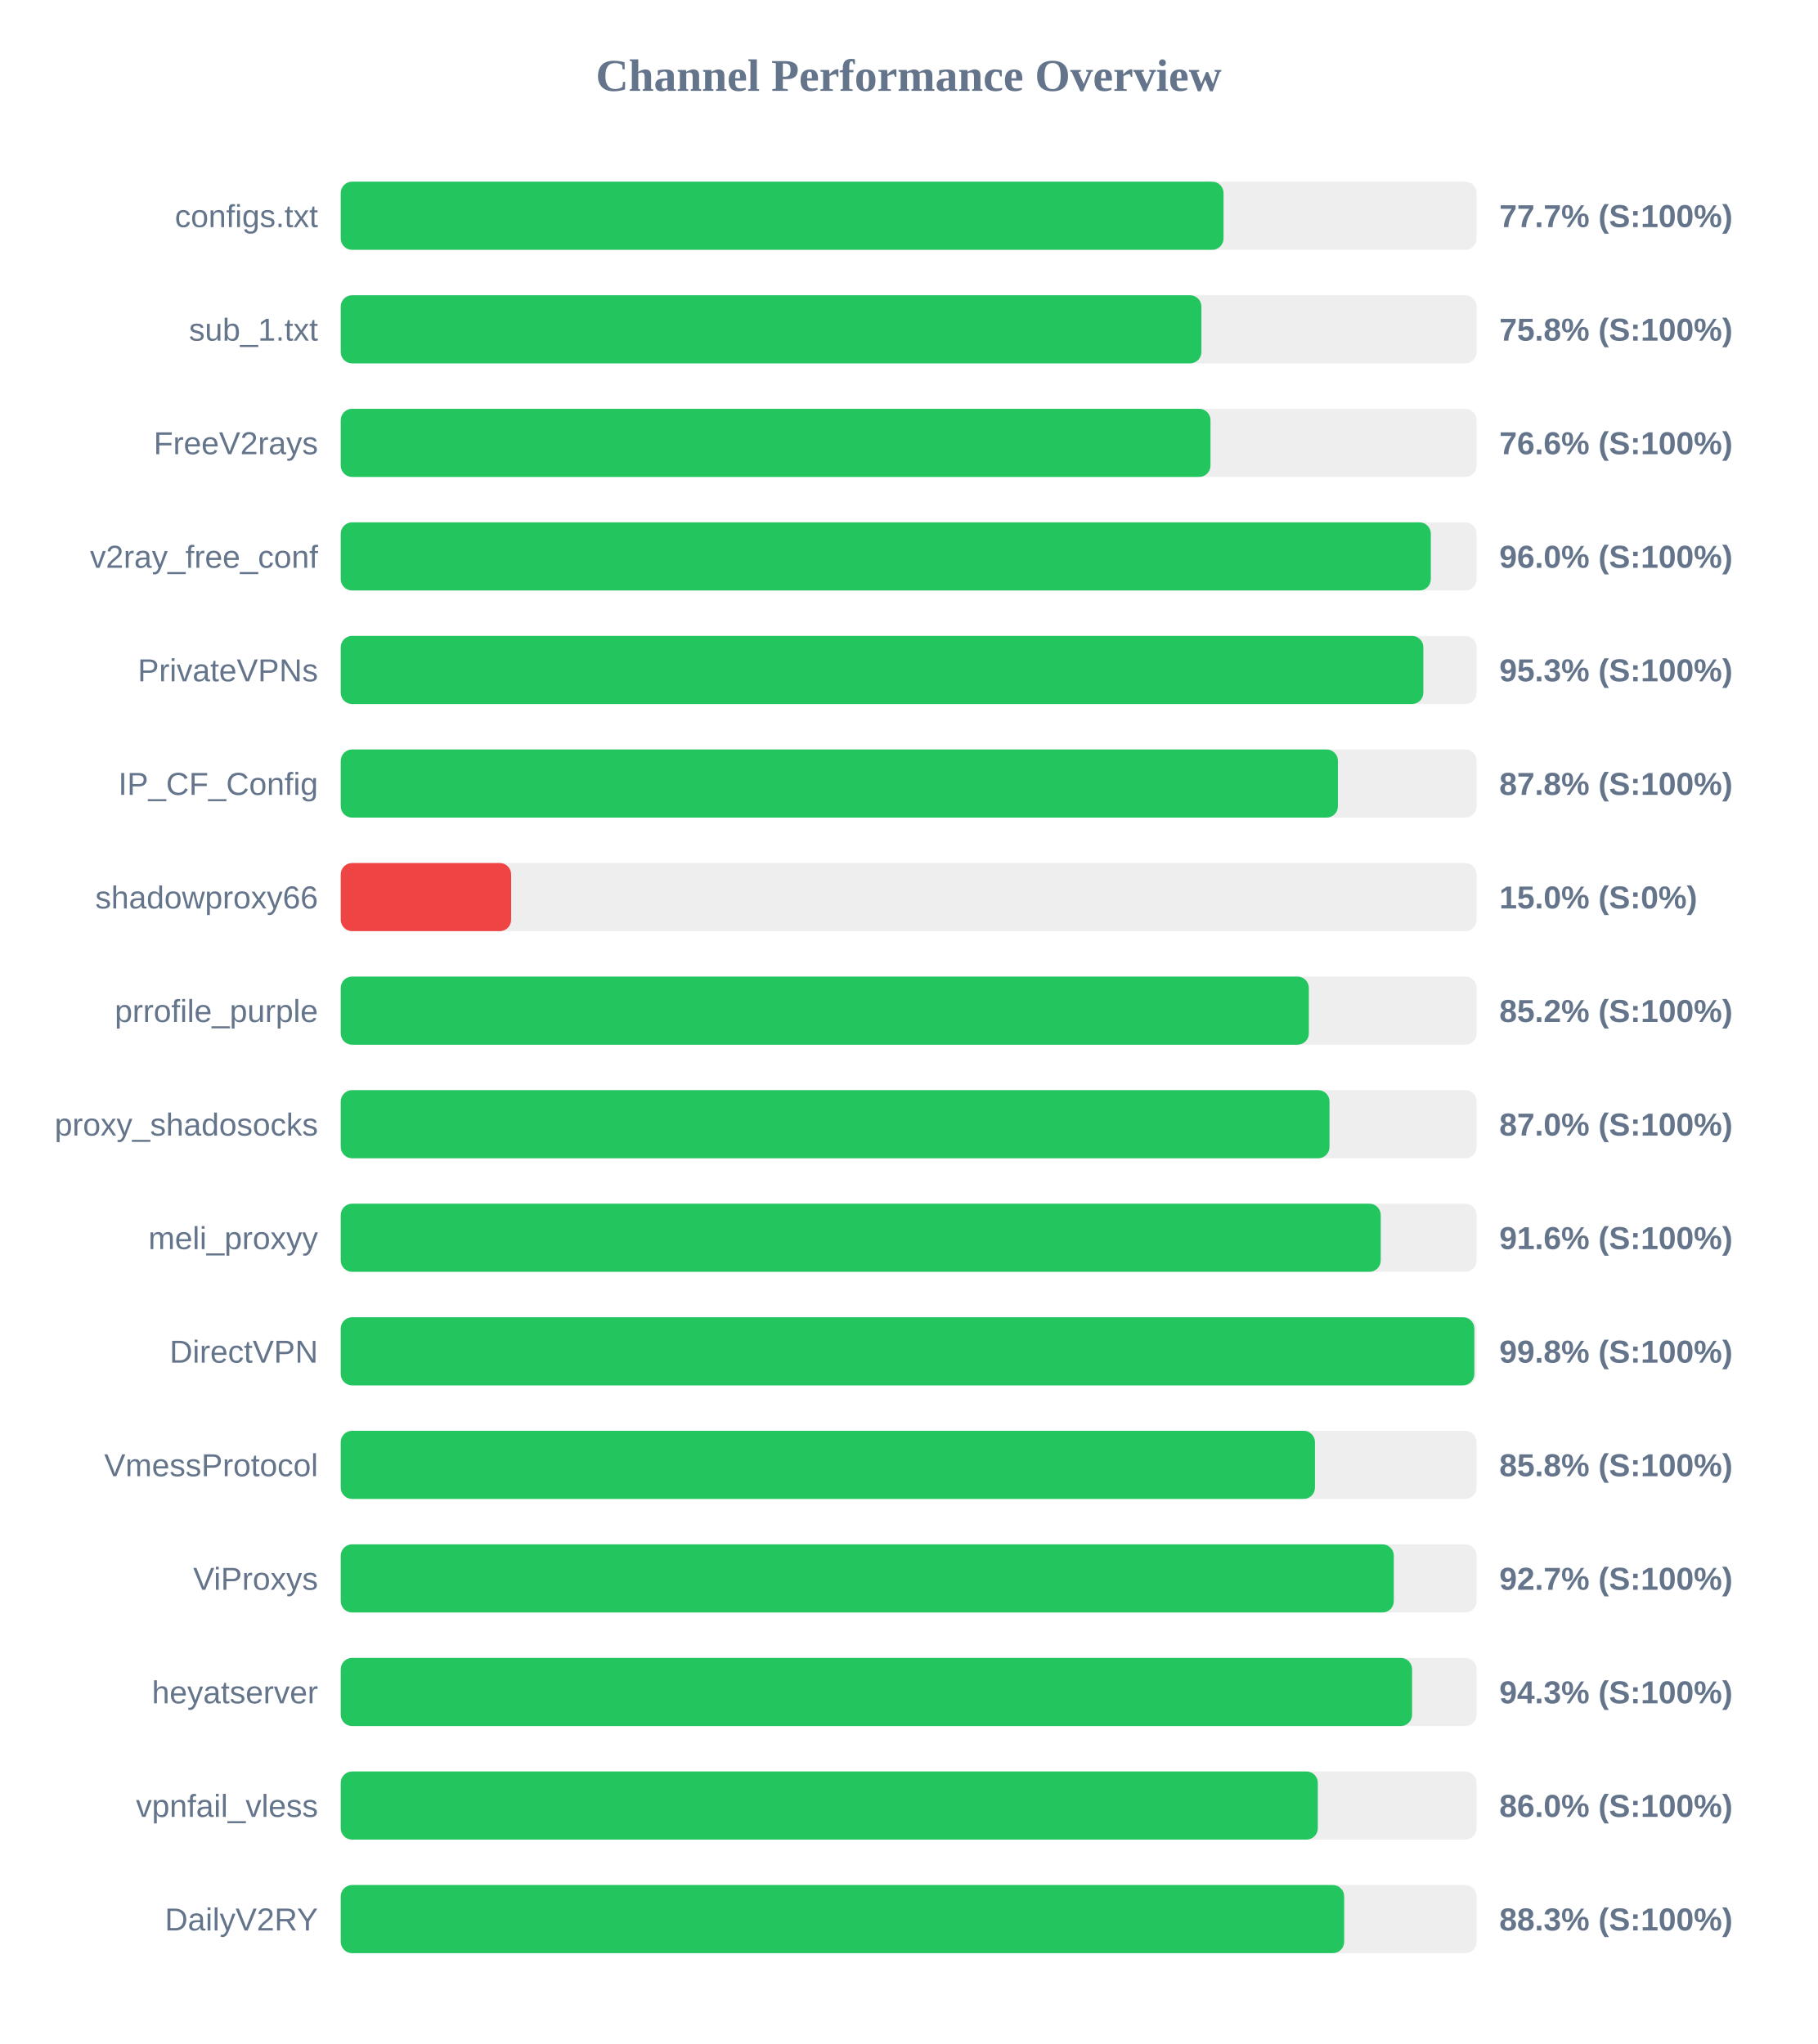
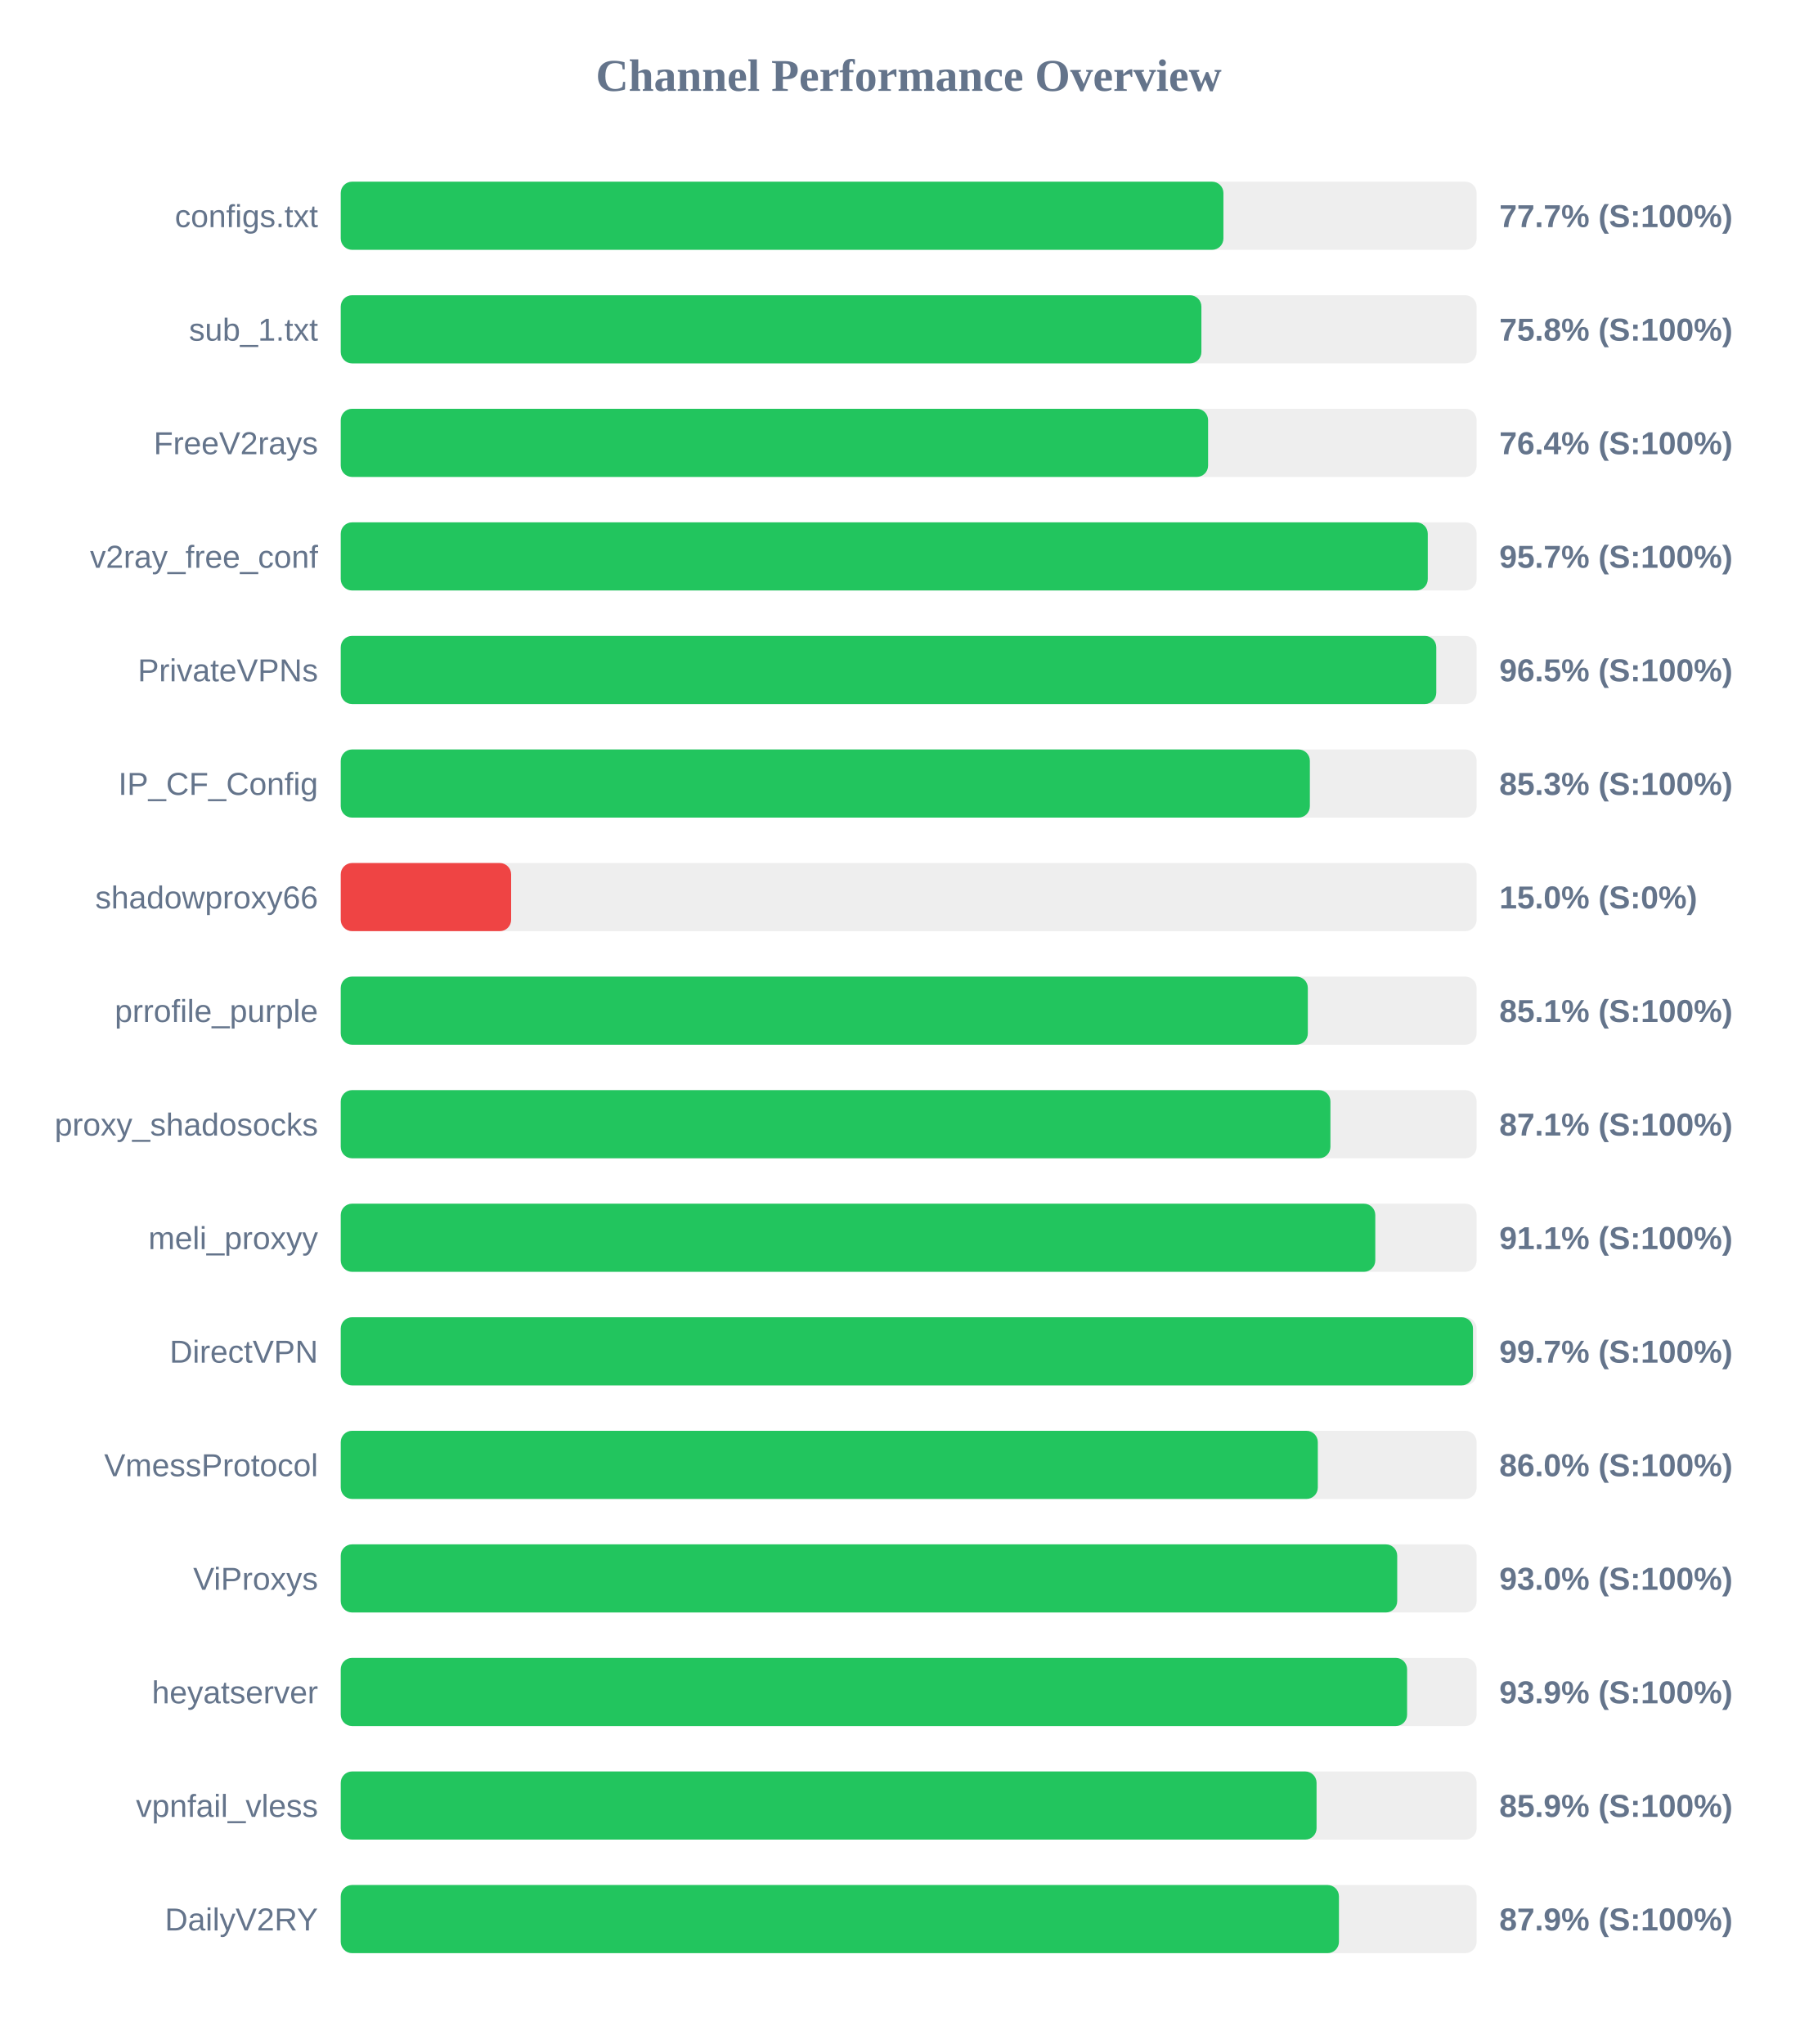
<svg xmlns="http://www.w3.org/2000/svg" width="800" height="900" version="1.1">
  <style>
        .row { font: 14px Arial; fill: #64748b; }
        .score { font: bold 14px Arial; fill: #64748b; }
    </style>
  <text x="400" y="40" text-anchor="middle" font-size="20px" font-weight="bold" fill="#64748b">Channel Performance Overview</text>
  <rect x="150" y="80" width="500" height="30" fill="#eee" rx="5" />
-   <rect x="150" y="80" width="388.6" height="30" fill="#22c55e" rx="5" />
+   <rect x="150" y="80" width="388.55" height="30" fill="#22c55e" rx="5" />
  <text x="140" y="100" text-anchor="end" class="row">configs.txt</text>
  <text x="660" y="100" text-anchor="start" class="score">77.7% (S:100%)</text>
  <rect x="150" y="130" width="500" height="30" fill="#eee" rx="5" />
  <rect x="150" y="130" width="378.85" height="30" fill="#22c55e" rx="5" />
  <text x="140" y="150" text-anchor="end" class="row">sub_1.txt</text>
  <text x="660" y="150" text-anchor="start" class="score">75.8% (S:100%)</text>
  <rect x="150" y="180" width="500" height="30" fill="#eee" rx="5" />
-   <rect x="150" y="180" width="382.85" height="30" fill="#22c55e" rx="5" />
+   <rect x="150" y="180" width="381.8" height="30" fill="#22c55e" rx="5" />
  <text x="140" y="200" text-anchor="end" class="row">FreeV2rays</text>
-   <text x="660" y="200" text-anchor="start" class="score">76.6% (S:100%)</text>
+   <text x="660" y="200" text-anchor="start" class="score">76.4% (S:100%)</text>
  <rect x="150" y="230" width="500" height="30" fill="#eee" rx="5" />
-   <rect x="150" y="230" width="479.85" height="30" fill="#22c55e" rx="5" />
+   <rect x="150" y="230" width="478.5" height="30" fill="#22c55e" rx="5" />
  <text x="140" y="250" text-anchor="end" class="row">v2ray_free_conf</text>
-   <text x="660" y="250" text-anchor="start" class="score">96.0% (S:100%)</text>
+   <text x="660" y="250" text-anchor="start" class="score">95.7% (S:100%)</text>
  <rect x="150" y="280" width="500" height="30" fill="#eee" rx="5" />
-   <rect x="150" y="280" width="476.55" height="30" fill="#22c55e" rx="5" />
+   <rect x="150" y="280" width="482.25" height="30" fill="#22c55e" rx="5" />
  <text x="140" y="300" text-anchor="end" class="row">PrivateVPNs</text>
-   <text x="660" y="300" text-anchor="start" class="score">95.3% (S:100%)</text>
+   <text x="660" y="300" text-anchor="start" class="score">96.5% (S:100%)</text>
  <rect x="150" y="330" width="500" height="30" fill="#eee" rx="5" />
-   <rect x="150" y="330" width="438.95" height="30" fill="#22c55e" rx="5" />
+   <rect x="150" y="330" width="426.6" height="30" fill="#22c55e" rx="5" />
  <text x="140" y="350" text-anchor="end" class="row">IP_CF_Config</text>
-   <text x="660" y="350" text-anchor="start" class="score">87.8% (S:100%)</text>
+   <text x="660" y="350" text-anchor="start" class="score">85.3% (S:100%)</text>
  <rect x="150" y="380" width="500" height="30" fill="#eee" rx="5" />
  <rect x="150" y="380" width="75.0" height="30" fill="#ef4444" rx="5" />
  <text x="140" y="400" text-anchor="end" class="row">shadowproxy66</text>
  <text x="660" y="400" text-anchor="start" class="score">15.0% (S:0%)</text>
  <rect x="150" y="430" width="500" height="30" fill="#eee" rx="5" />
-   <rect x="150" y="430" width="426.15" height="30" fill="#22c55e" rx="5" />
+   <rect x="150" y="430" width="425.7" height="30" fill="#22c55e" rx="5" />
  <text x="140" y="450" text-anchor="end" class="row">prrofile_purple</text>
-   <text x="660" y="450" text-anchor="start" class="score">85.2% (S:100%)</text>
+   <text x="660" y="450" text-anchor="start" class="score">85.1% (S:100%)</text>
  <rect x="150" y="480" width="500" height="30" fill="#eee" rx="5" />
-   <rect x="150" y="480" width="435.25" height="30" fill="#22c55e" rx="5" />
+   <rect x="150" y="480" width="435.65" height="30" fill="#22c55e" rx="5" />
  <text x="140" y="500" text-anchor="end" class="row">proxy_shadosocks</text>
-   <text x="660" y="500" text-anchor="start" class="score">87.0% (S:100%)</text>
+   <text x="660" y="500" text-anchor="start" class="score">87.1% (S:100%)</text>
  <rect x="150" y="530" width="500" height="30" fill="#eee" rx="5" />
-   <rect x="150" y="530" width="457.8" height="30" fill="#22c55e" rx="5" />
+   <rect x="150" y="530" width="455.4" height="30" fill="#22c55e" rx="5" />
  <text x="140" y="550" text-anchor="end" class="row">meli_proxyy</text>
-   <text x="660" y="550" text-anchor="start" class="score">91.6% (S:100%)</text>
+   <text x="660" y="550" text-anchor="start" class="score">91.1% (S:100%)</text>
  <rect x="150" y="580" width="500" height="30" fill="#eee" rx="5" />
-   <rect x="150" y="580" width="499.0" height="30" fill="#22c55e" rx="5" />
+   <rect x="150" y="580" width="498.4" height="30" fill="#22c55e" rx="5" />
  <text x="140" y="600" text-anchor="end" class="row">DirectVPN</text>
-   <text x="660" y="600" text-anchor="start" class="score">99.8% (S:100%)</text>
+   <text x="660" y="600" text-anchor="start" class="score">99.7% (S:100%)</text>
  <rect x="150" y="630" width="500" height="30" fill="#eee" rx="5" />
-   <rect x="150" y="630" width="428.85" height="30" fill="#22c55e" rx="5" />
+   <rect x="150" y="630" width="430.1" height="30" fill="#22c55e" rx="5" />
  <text x="140" y="650" text-anchor="end" class="row">VmessProtocol</text>
-   <text x="660" y="650" text-anchor="start" class="score">85.8% (S:100%)</text>
+   <text x="660" y="650" text-anchor="start" class="score">86.0% (S:100%)</text>
  <rect x="150" y="680" width="500" height="30" fill="#eee" rx="5" />
-   <rect x="150" y="680" width="463.55" height="30" fill="#22c55e" rx="5" />
+   <rect x="150" y="680" width="465.05" height="30" fill="#22c55e" rx="5" />
  <text x="140" y="700" text-anchor="end" class="row">ViProxys</text>
-   <text x="660" y="700" text-anchor="start" class="score">92.7% (S:100%)</text>
+   <text x="660" y="700" text-anchor="start" class="score">93.0% (S:100%)</text>
  <rect x="150" y="730" width="500" height="30" fill="#eee" rx="5" />
-   <rect x="150" y="730" width="471.6" height="30" fill="#22c55e" rx="5" />
+   <rect x="150" y="730" width="469.4" height="30" fill="#22c55e" rx="5" />
  <text x="140" y="750" text-anchor="end" class="row">heyatserver</text>
-   <text x="660" y="750" text-anchor="start" class="score">94.3% (S:100%)</text>
+   <text x="660" y="750" text-anchor="start" class="score">93.9% (S:100%)</text>
  <rect x="150" y="780" width="500" height="30" fill="#eee" rx="5" />
-   <rect x="150" y="780" width="430.1" height="30" fill="#22c55e" rx="5" />
+   <rect x="150" y="780" width="429.55" height="30" fill="#22c55e" rx="5" />
  <text x="140" y="800" text-anchor="end" class="row">vpnfail_vless</text>
-   <text x="660" y="800" text-anchor="start" class="score">86.0% (S:100%)</text>
+   <text x="660" y="800" text-anchor="start" class="score">85.9% (S:100%)</text>
  <rect x="150" y="830" width="500" height="30" fill="#eee" rx="5" />
-   <rect x="150" y="830" width="441.7" height="30" fill="#22c55e" rx="5" />
+   <rect x="150" y="830" width="439.4" height="30" fill="#22c55e" rx="5" />
  <text x="140" y="850" text-anchor="end" class="row">DailyV2RY</text>
-   <text x="660" y="850" text-anchor="start" class="score">88.3% (S:100%)</text>
+   <text x="660" y="850" text-anchor="start" class="score">87.9% (S:100%)</text>
</svg>
